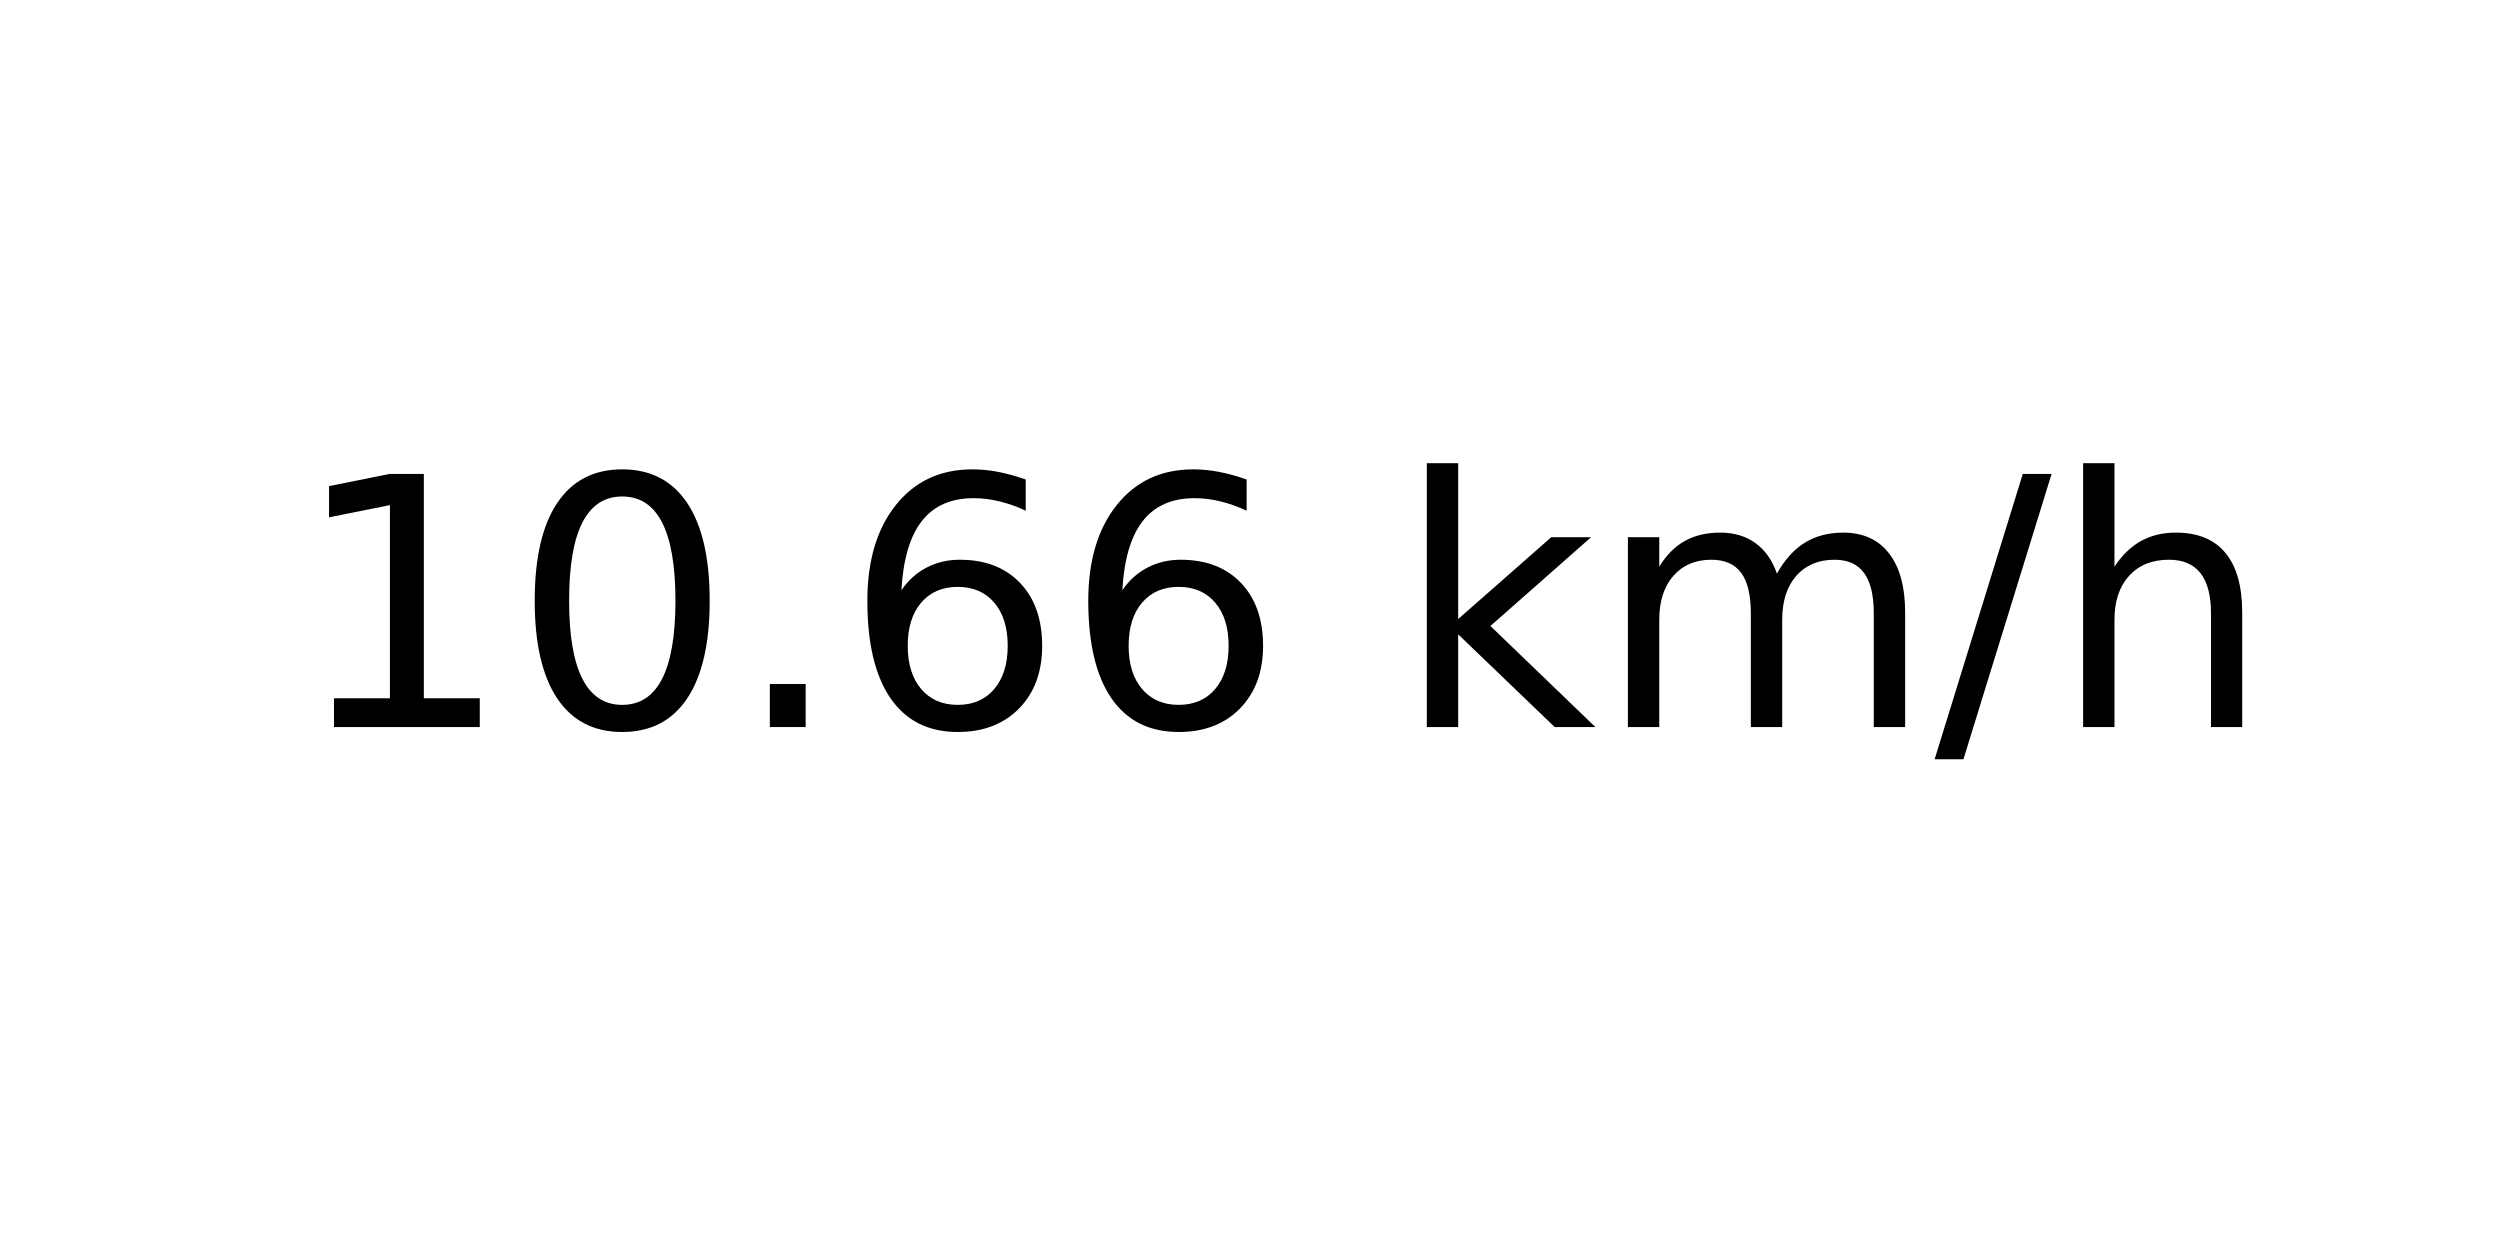
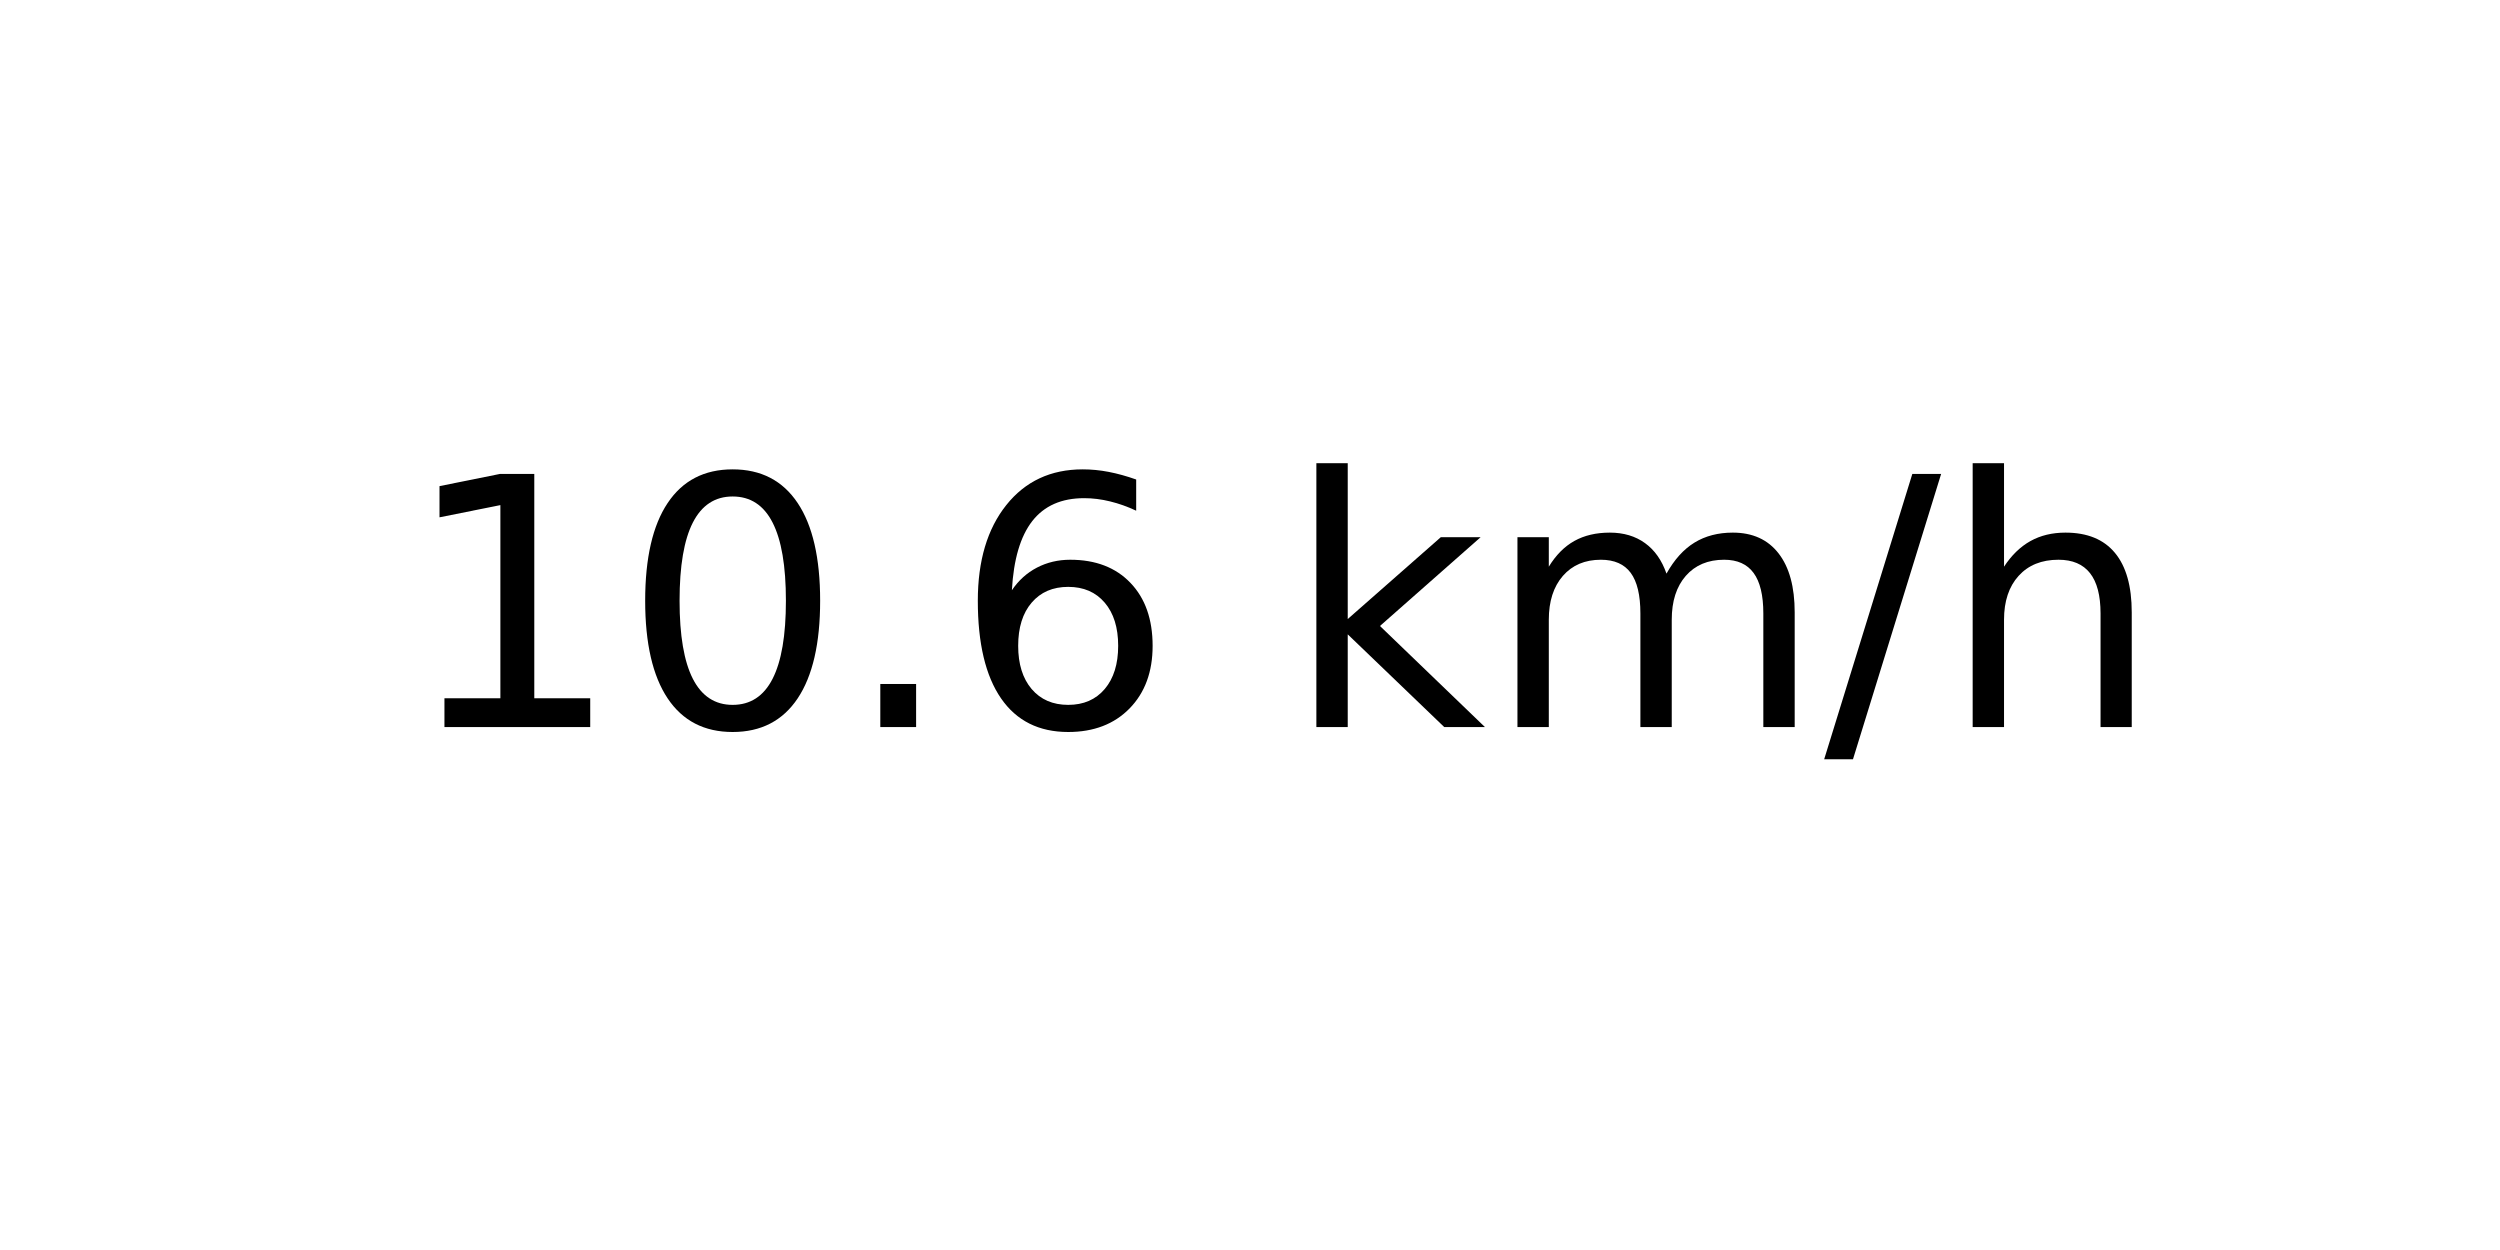
<svg xmlns="http://www.w3.org/2000/svg" xmlns:xlink="http://www.w3.org/1999/xlink" width="72pt" height="36pt" viewBox="0 0 72 36" version="1.1">
  <defs>
    <style type="text/css">*{stroke-linejoin: round; stroke-linecap: butt}</style>
  </defs>
  <g id="figure_1">
    <g id="axes_1">
      <g id="text_1">
-         <g transform="translate(8.378125 20.93937) scale(0.1 -0.1)">
+         <g transform="translate(11.55937 20.93937) scale(0.1 -0.1)">
          <defs>
            <path id="DejaVuSans-31" d="M 794 531  L 1825 531  L 1825 4091  L 703 3866  L 703 4441  L 1819 4666  L 2450 4666  L 2450 531  L 3481 531  L 3481 0  L 794 0  L 794 531  z " transform="scale(0.015625)" />
            <path id="DejaVuSans-30" d="M 2034 4250  Q 1547 4250 1301 3770  Q 1056 3291 1056 2328  Q 1056 1369 1301 889  Q 1547 409 2034 409  Q 2525 409 2770 889  Q 3016 1369 3016 2328  Q 3016 3291 2770 3770  Q 2525 4250 2034 4250  z M 2034 4750  Q 2819 4750 3233 4129  Q 3647 3509 3647 2328  Q 3647 1150 3233 529  Q 2819 -91 2034 -91  Q 1250 -91 836 529  Q 422 1150 422 2328  Q 422 3509 836 4129  Q 1250 4750 2034 4750  z " transform="scale(0.015625)" />
            <path id="DejaVuSans-2e" d="M 684 794  L 1344 794  L 1344 0  L 684 0  L 684 794  z " transform="scale(0.015625)" />
            <path id="DejaVuSans-36" d="M 2113 2584  Q 1688 2584 1439 2293  Q 1191 2003 1191 1497  Q 1191 994 1439 701  Q 1688 409 2113 409  Q 2538 409 2786 701  Q 3034 994 3034 1497  Q 3034 2003 2786 2293  Q 2538 2584 2113 2584  z M 3366 4563  L 3366 3988  Q 3128 4100 2886 4159  Q 2644 4219 2406 4219  Q 1781 4219 1451 3797  Q 1122 3375 1075 2522  Q 1259 2794 1537 2939  Q 1816 3084 2150 3084  Q 2853 3084 3261 2657  Q 3669 2231 3669 1497  Q 3669 778 3244 343  Q 2819 -91 2113 -91  Q 1303 -91 875 529  Q 447 1150 447 2328  Q 447 3434 972 4092  Q 1497 4750 2381 4750  Q 2619 4750 2861 4703  Q 3103 4656 3366 4563  z " transform="scale(0.015625)" />
            <path id="DejaVuSans-20" transform="scale(0.015625)" />
            <path id="DejaVuSans-6b" d="M 581 4863  L 1159 4863  L 1159 1991  L 2875 3500  L 3609 3500  L 1753 1863  L 3688 0  L 2938 0  L 1159 1709  L 1159 0  L 581 0  L 581 4863  z " transform="scale(0.015625)" />
            <path id="DejaVuSans-6d" d="M 3328 2828  Q 3544 3216 3844 3400  Q 4144 3584 4550 3584  Q 5097 3584 5394 3201  Q 5691 2819 5691 2113  L 5691 0  L 5113 0  L 5113 2094  Q 5113 2597 4934 2840  Q 4756 3084 4391 3084  Q 3944 3084 3684 2787  Q 3425 2491 3425 1978  L 3425 0  L 2847 0  L 2847 2094  Q 2847 2600 2669 2842  Q 2491 3084 2119 3084  Q 1678 3084 1418 2786  Q 1159 2488 1159 1978  L 1159 0  L 581 0  L 581 3500  L 1159 3500  L 1159 2956  Q 1356 3278 1631 3431  Q 1906 3584 2284 3584  Q 2666 3584 2933 3390  Q 3200 3197 3328 2828  z " transform="scale(0.015625)" />
            <path id="DejaVuSans-2f" d="M 1625 4666  L 2156 4666  L 531 -594  L 0 -594  L 1625 4666  z " transform="scale(0.015625)" />
            <path id="DejaVuSans-68" d="M 3513 2113  L 3513 0  L 2938 0  L 2938 2094  Q 2938 2591 2744 2837  Q 2550 3084 2163 3084  Q 1697 3084 1428 2787  Q 1159 2491 1159 1978  L 1159 0  L 581 0  L 581 4863  L 1159 4863  L 1159 2956  Q 1366 3272 1645 3428  Q 1925 3584 2291 3584  Q 2894 3584 3203 3211  Q 3513 2838 3513 2113  z " transform="scale(0.015625)" />
          </defs>
          <use xlink:href="#DejaVuSans-31" />
          <use xlink:href="#DejaVuSans-30" x="63.623" />
          <use xlink:href="#DejaVuSans-2e" x="127.246" />
          <use xlink:href="#DejaVuSans-36" x="159.033" />
-           <use xlink:href="#DejaVuSans-36" x="222.656" />
-           <use xlink:href="#DejaVuSans-20" x="286.279" />
-           <use xlink:href="#DejaVuSans-6b" x="318.066" />
-           <use xlink:href="#DejaVuSans-6d" x="375.977" />
-           <use xlink:href="#DejaVuSans-2f" x="473.389" />
-           <use xlink:href="#DejaVuSans-68" x="507.08" />
+           <use xlink:href="#DejaVuSans-20" x="222.656" />
+           <use xlink:href="#DejaVuSans-6b" x="254.443" />
+           <use xlink:href="#DejaVuSans-6d" x="312.354" />
+           <use xlink:href="#DejaVuSans-2f" x="409.766" />
+           <use xlink:href="#DejaVuSans-68" x="443.457" />
        </g>
      </g>
    </g>
  </g>
</svg>
